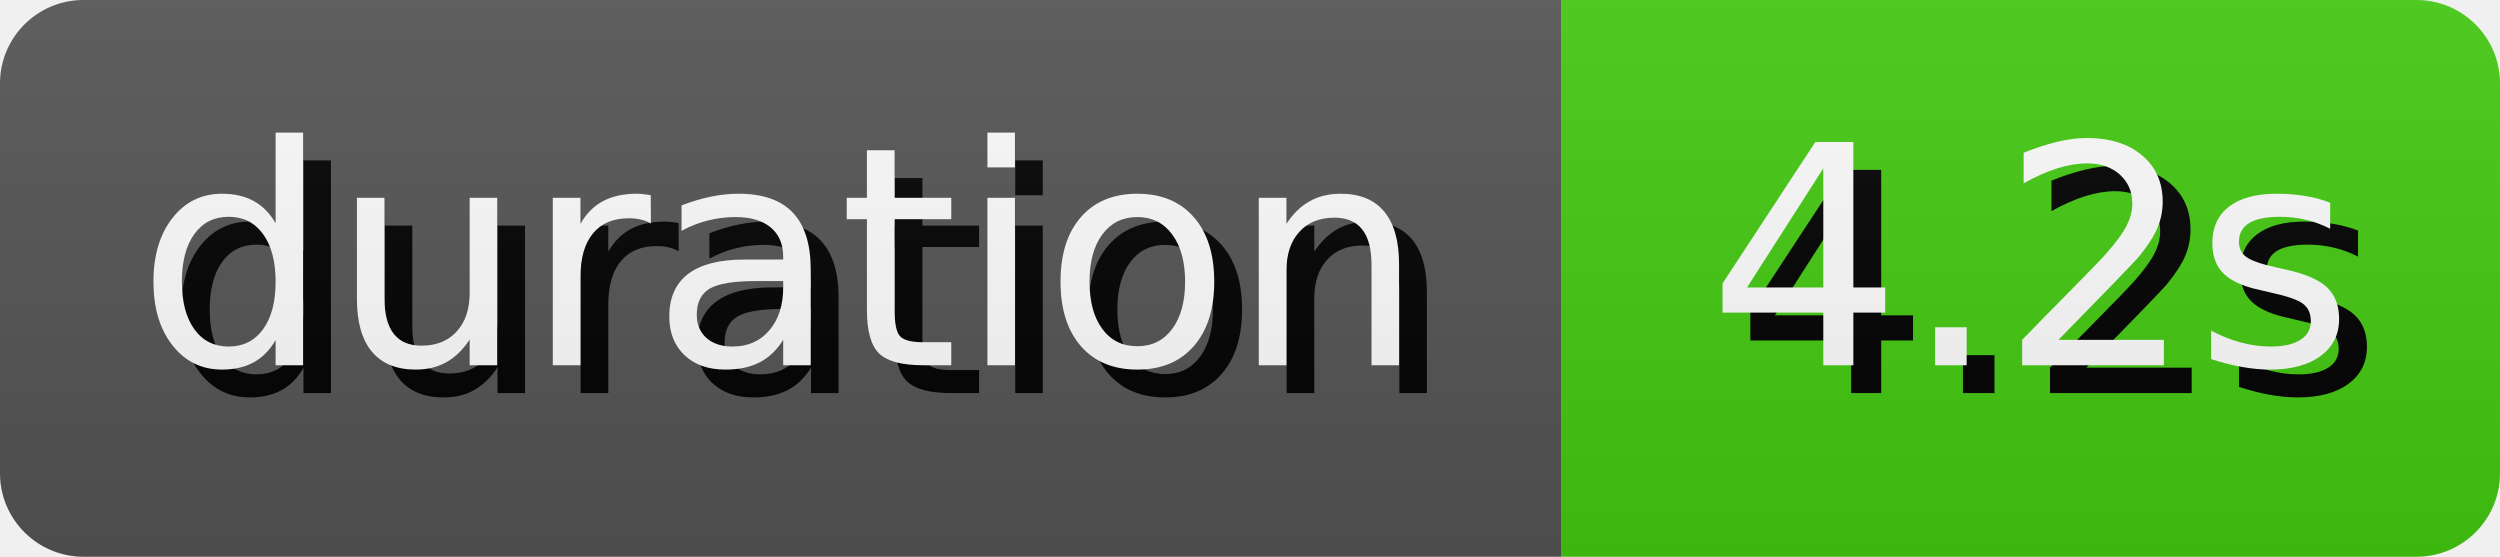
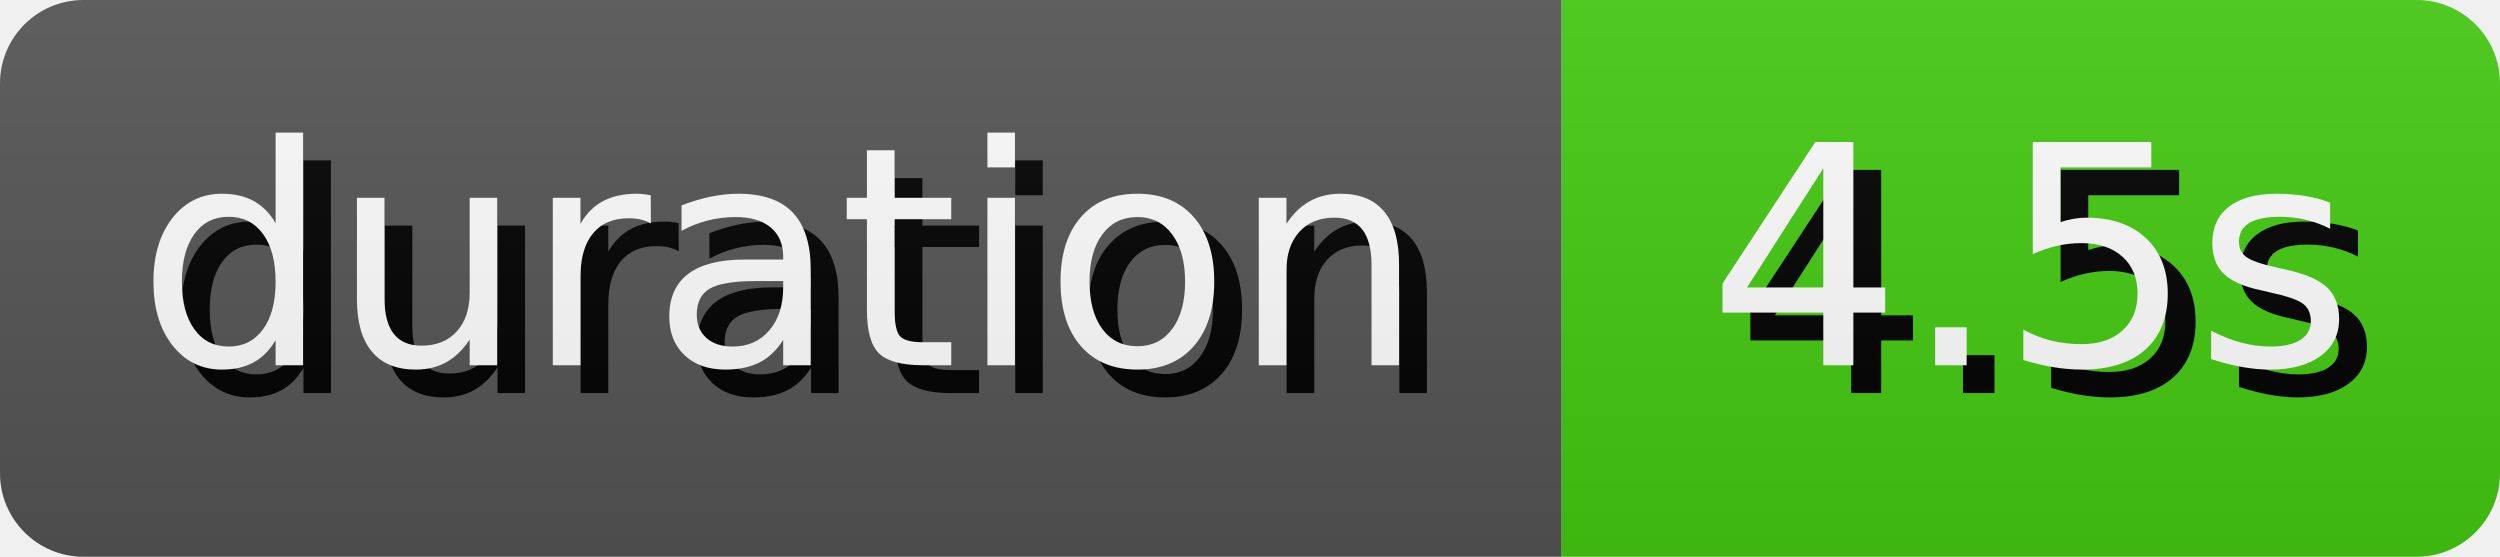
- <svg xmlns="http://www.w3.org/2000/svg" width="89.81" height="20" role="img" aria-label="duration: 4.2s">
+ <svg xmlns="http://www.w3.org/2000/svg" width="89.81" height="20" role="img" aria-label="duration: 4.5s">
  <style>
        rect {
            height: 20px;
        }

        text {
            text-rendering: geometricPrecision;
            dominant-baseline: middle;
            text-anchor: middle;
            font-family: Verdana,Geneva,DejaVu Sans,sans-serif;
            font-size: 110px;
            fill: #fff;
        }

        .shadow {
            transform: translate(10px, 10px);
            fill: #010101;
        }
    </style>
  <linearGradient id="s" x2="0" y2="100%">
    <stop offset="0" stop-color="#bbb" stop-opacity=".1" />
    <stop offset="1" stop-opacity=".1" />
  </linearGradient>
  <clipPath id="r">
    <rect width="100%" rx="3" fill="#fff" />
  </clipPath>
  <g clip-path="url(#r)">
    <g>
      <rect width="56.1" fill="#555" />
      <g transform="scale(.1)">
        <text x="280.5" y="100" textLength="461" class="shadow">duration</text>
        <text x="280.5" y="100" textLength="461">duration</text>
      </g>
    </g>
    <g transform="translate(56.1 0)">
      <rect width="33.71" fill="#4c1" />
      <g transform="scale(.1)">
-         <text x="168.55" y="100" textLength="237.1" class="shadow">4.2s</text>
-         <text x="168.55" y="100" textLength="237.1">4.2s</text>
+         <text x="168.55" y="100" textLength="237.1" class="shadow">4.5s</text>
+         <text x="168.55" y="100" textLength="237.1">4.5s</text>
      </g>
    </g>
    <rect width="100%" height="100%" fill="url(#s)" />
  </g>
</svg>
